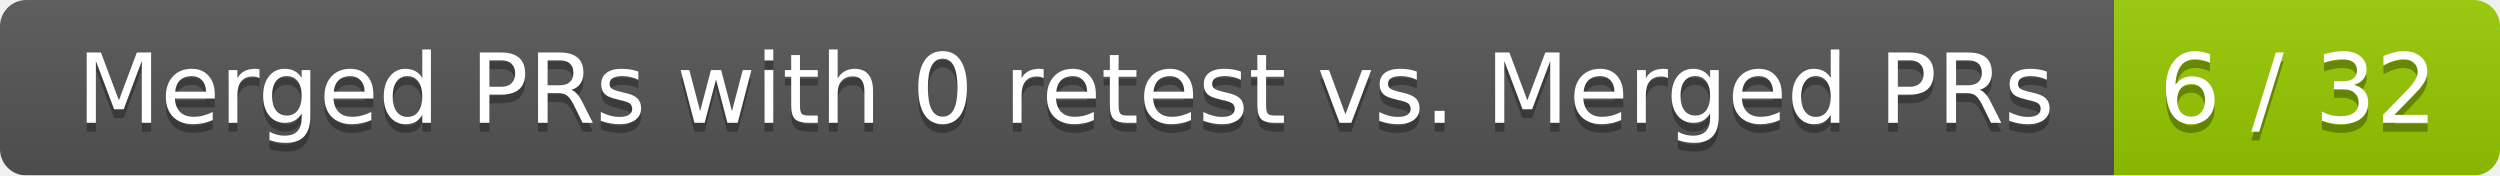
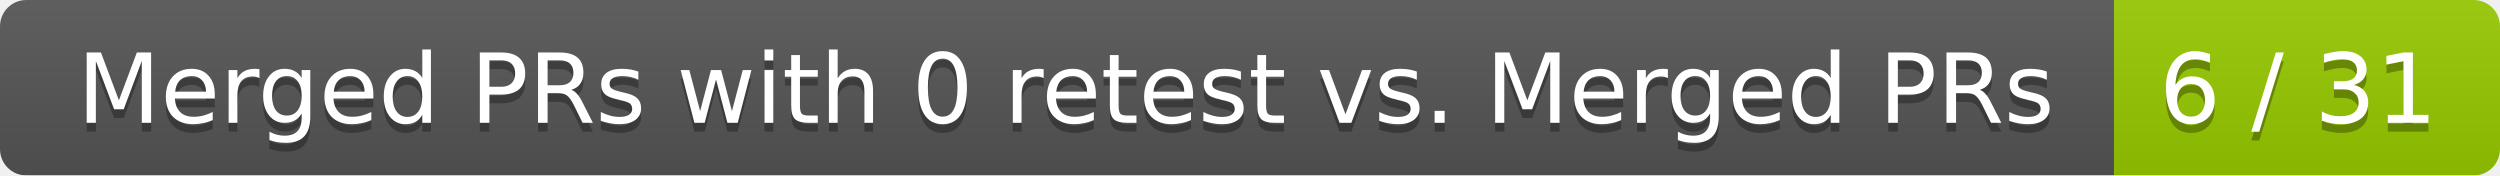
<svg xmlns="http://www.w3.org/2000/svg" width="285" height="20">
  <linearGradient id="smooth" x2="0" y2="100%">
    <stop offset="0" stop-color="#bbb" stop-opacity=".1" />
    <stop offset="1" stop-opacity=".1" />
  </linearGradient>
  <mask id="round">
    <rect width="285" height="20" rx="3" fill="#fff" />
  </mask>
  <g mask="url(#round)">
    <rect width="241" height="20" fill="#555" />
    <rect x="241" width="44" height="20" fill="#97ca00" />
    <rect width="285" height="20" fill="url(#smooth)" />
  </g>
  <g fill="#fff" text-anchor="middle" font-family="DejaVu Sans,Verdana,Geneva,sans-serif" font-size="11">
    <text x="121.5" y="15" fill="#010101" fill-opacity=".3">Merged PRs with 0 retest vs. Merged PRs</text>
    <text x="121.5" y="14">Merged PRs with 0 retest vs. Merged PRs</text>
-     <text x="262" y="15" fill="#010101" fill-opacity=".3">6 / 32</text>
-     <text x="262" y="14">6 / 32</text>
+     <text x="262" y="15" fill="#010101" fill-opacity=".3">6 / 31</text>
+     <text x="262" y="14">6 / 31</text>
  </g>
</svg>
